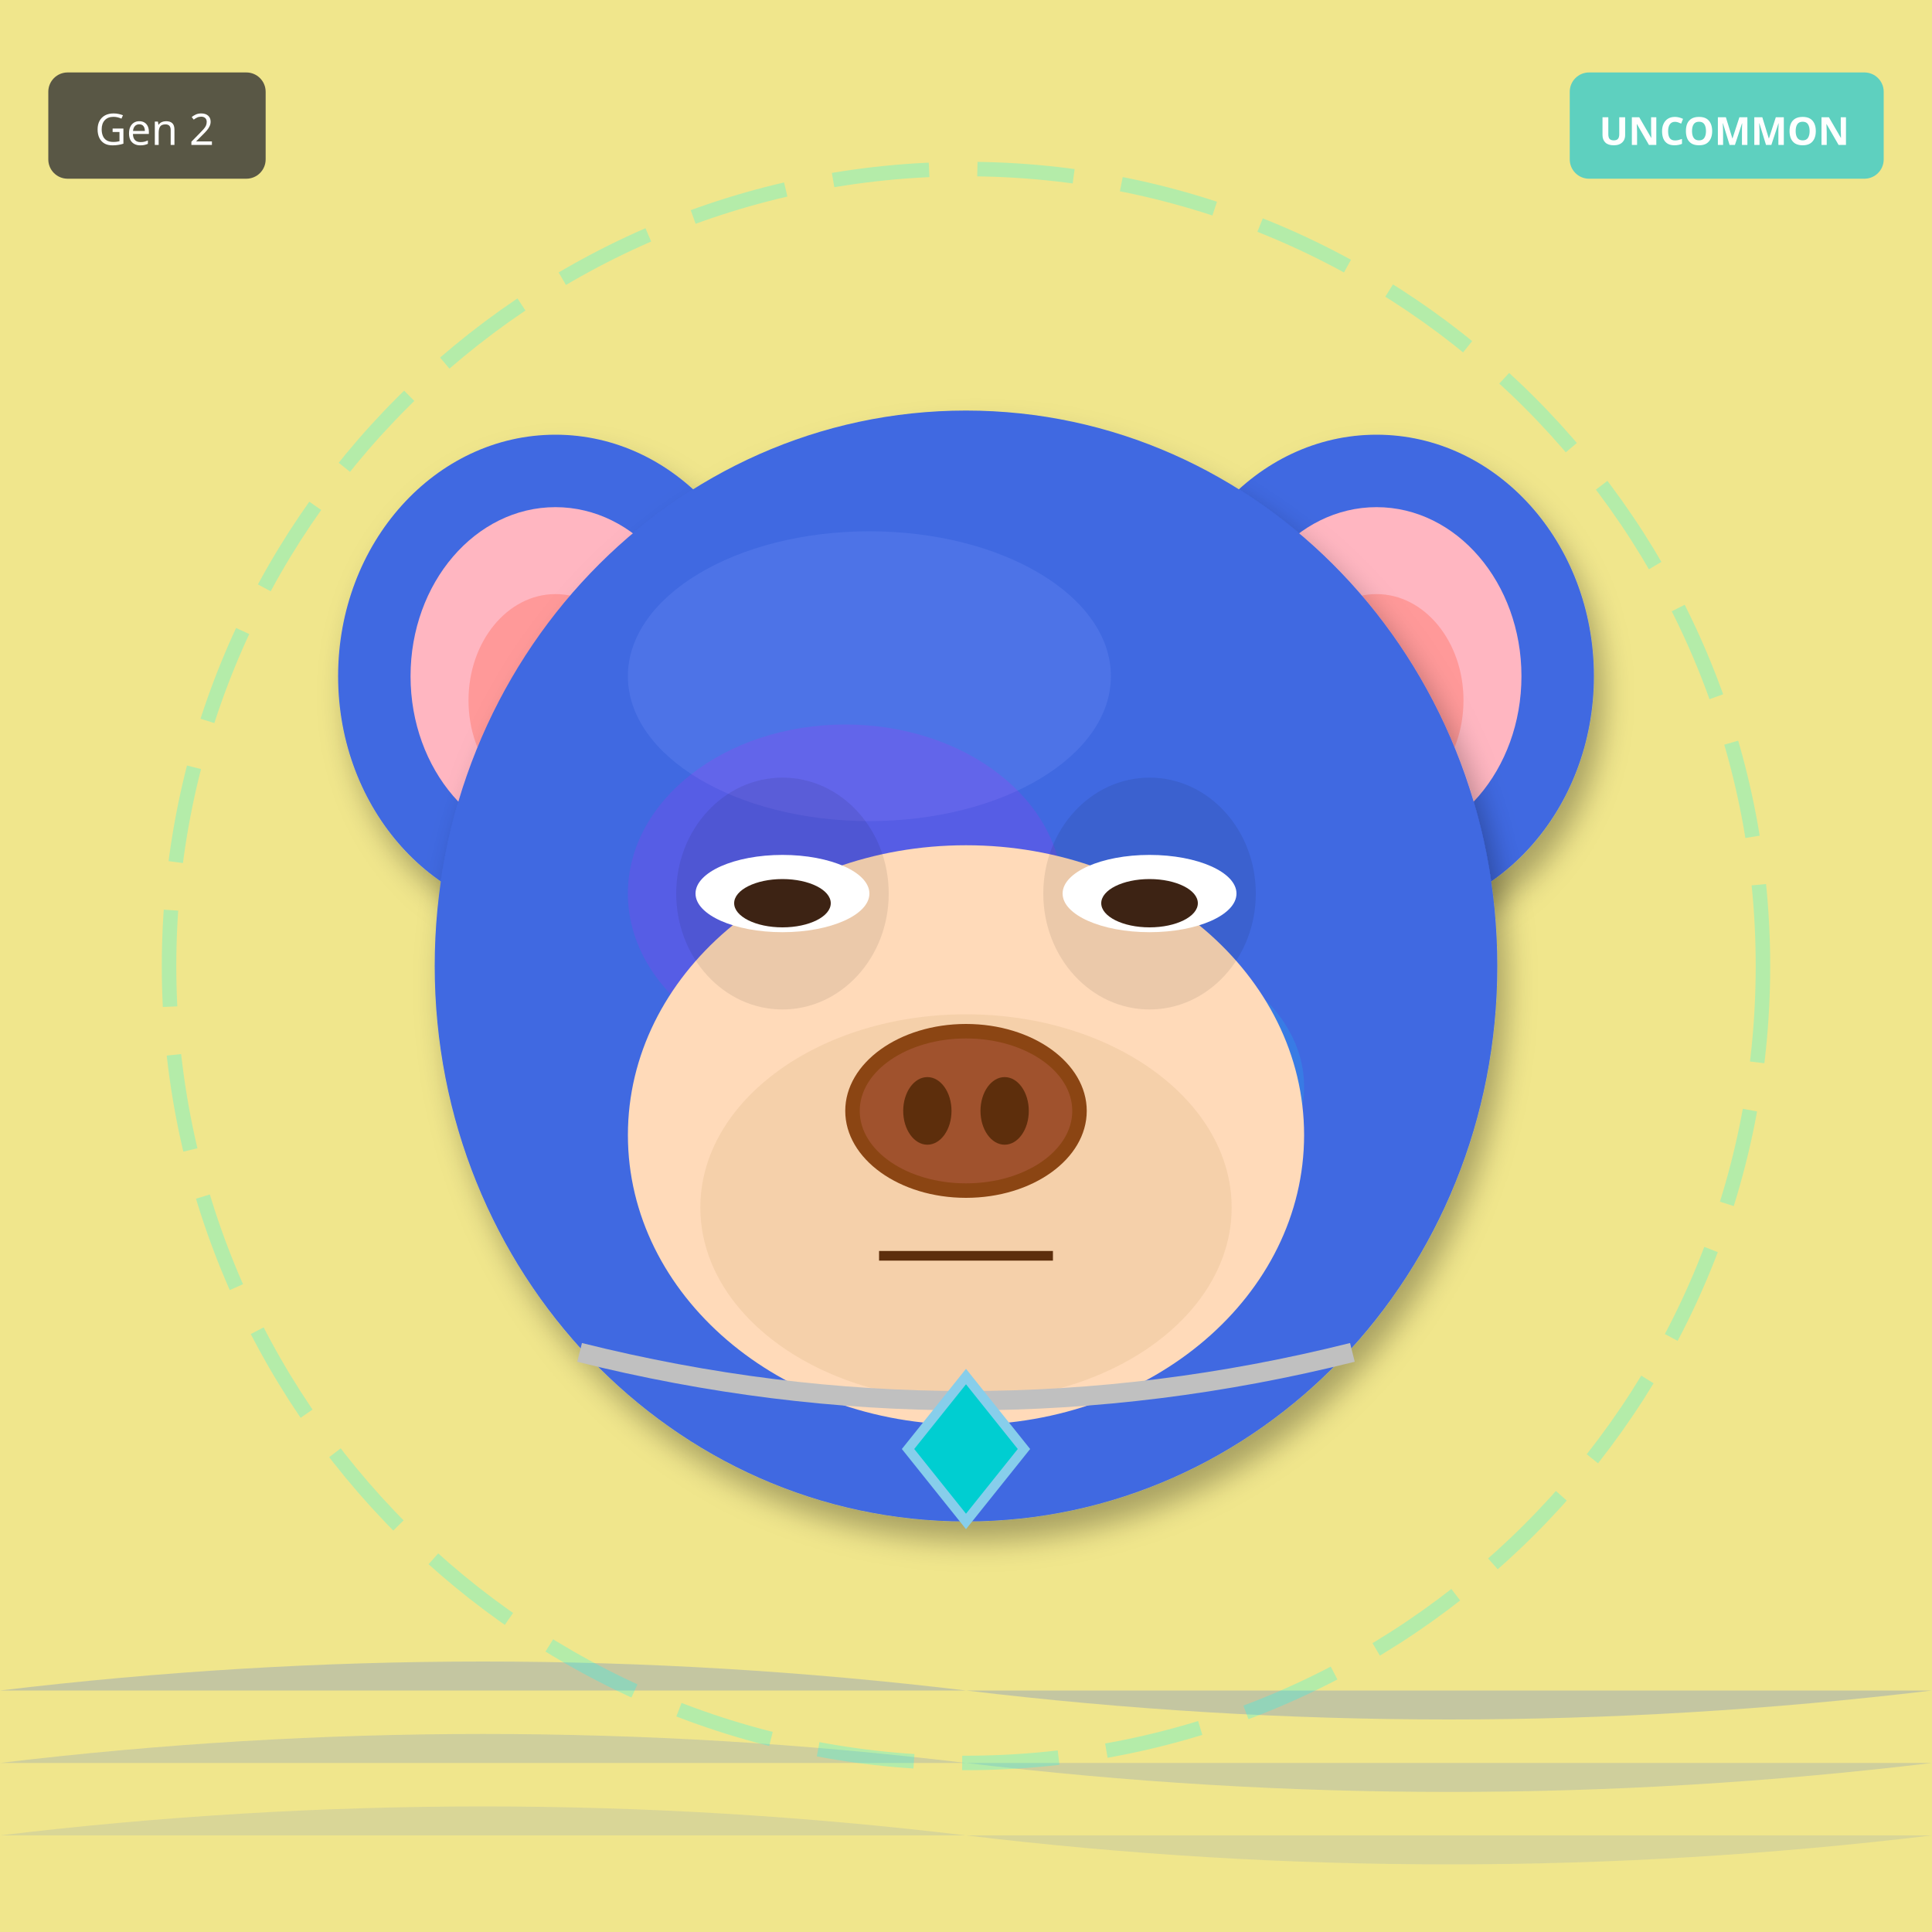
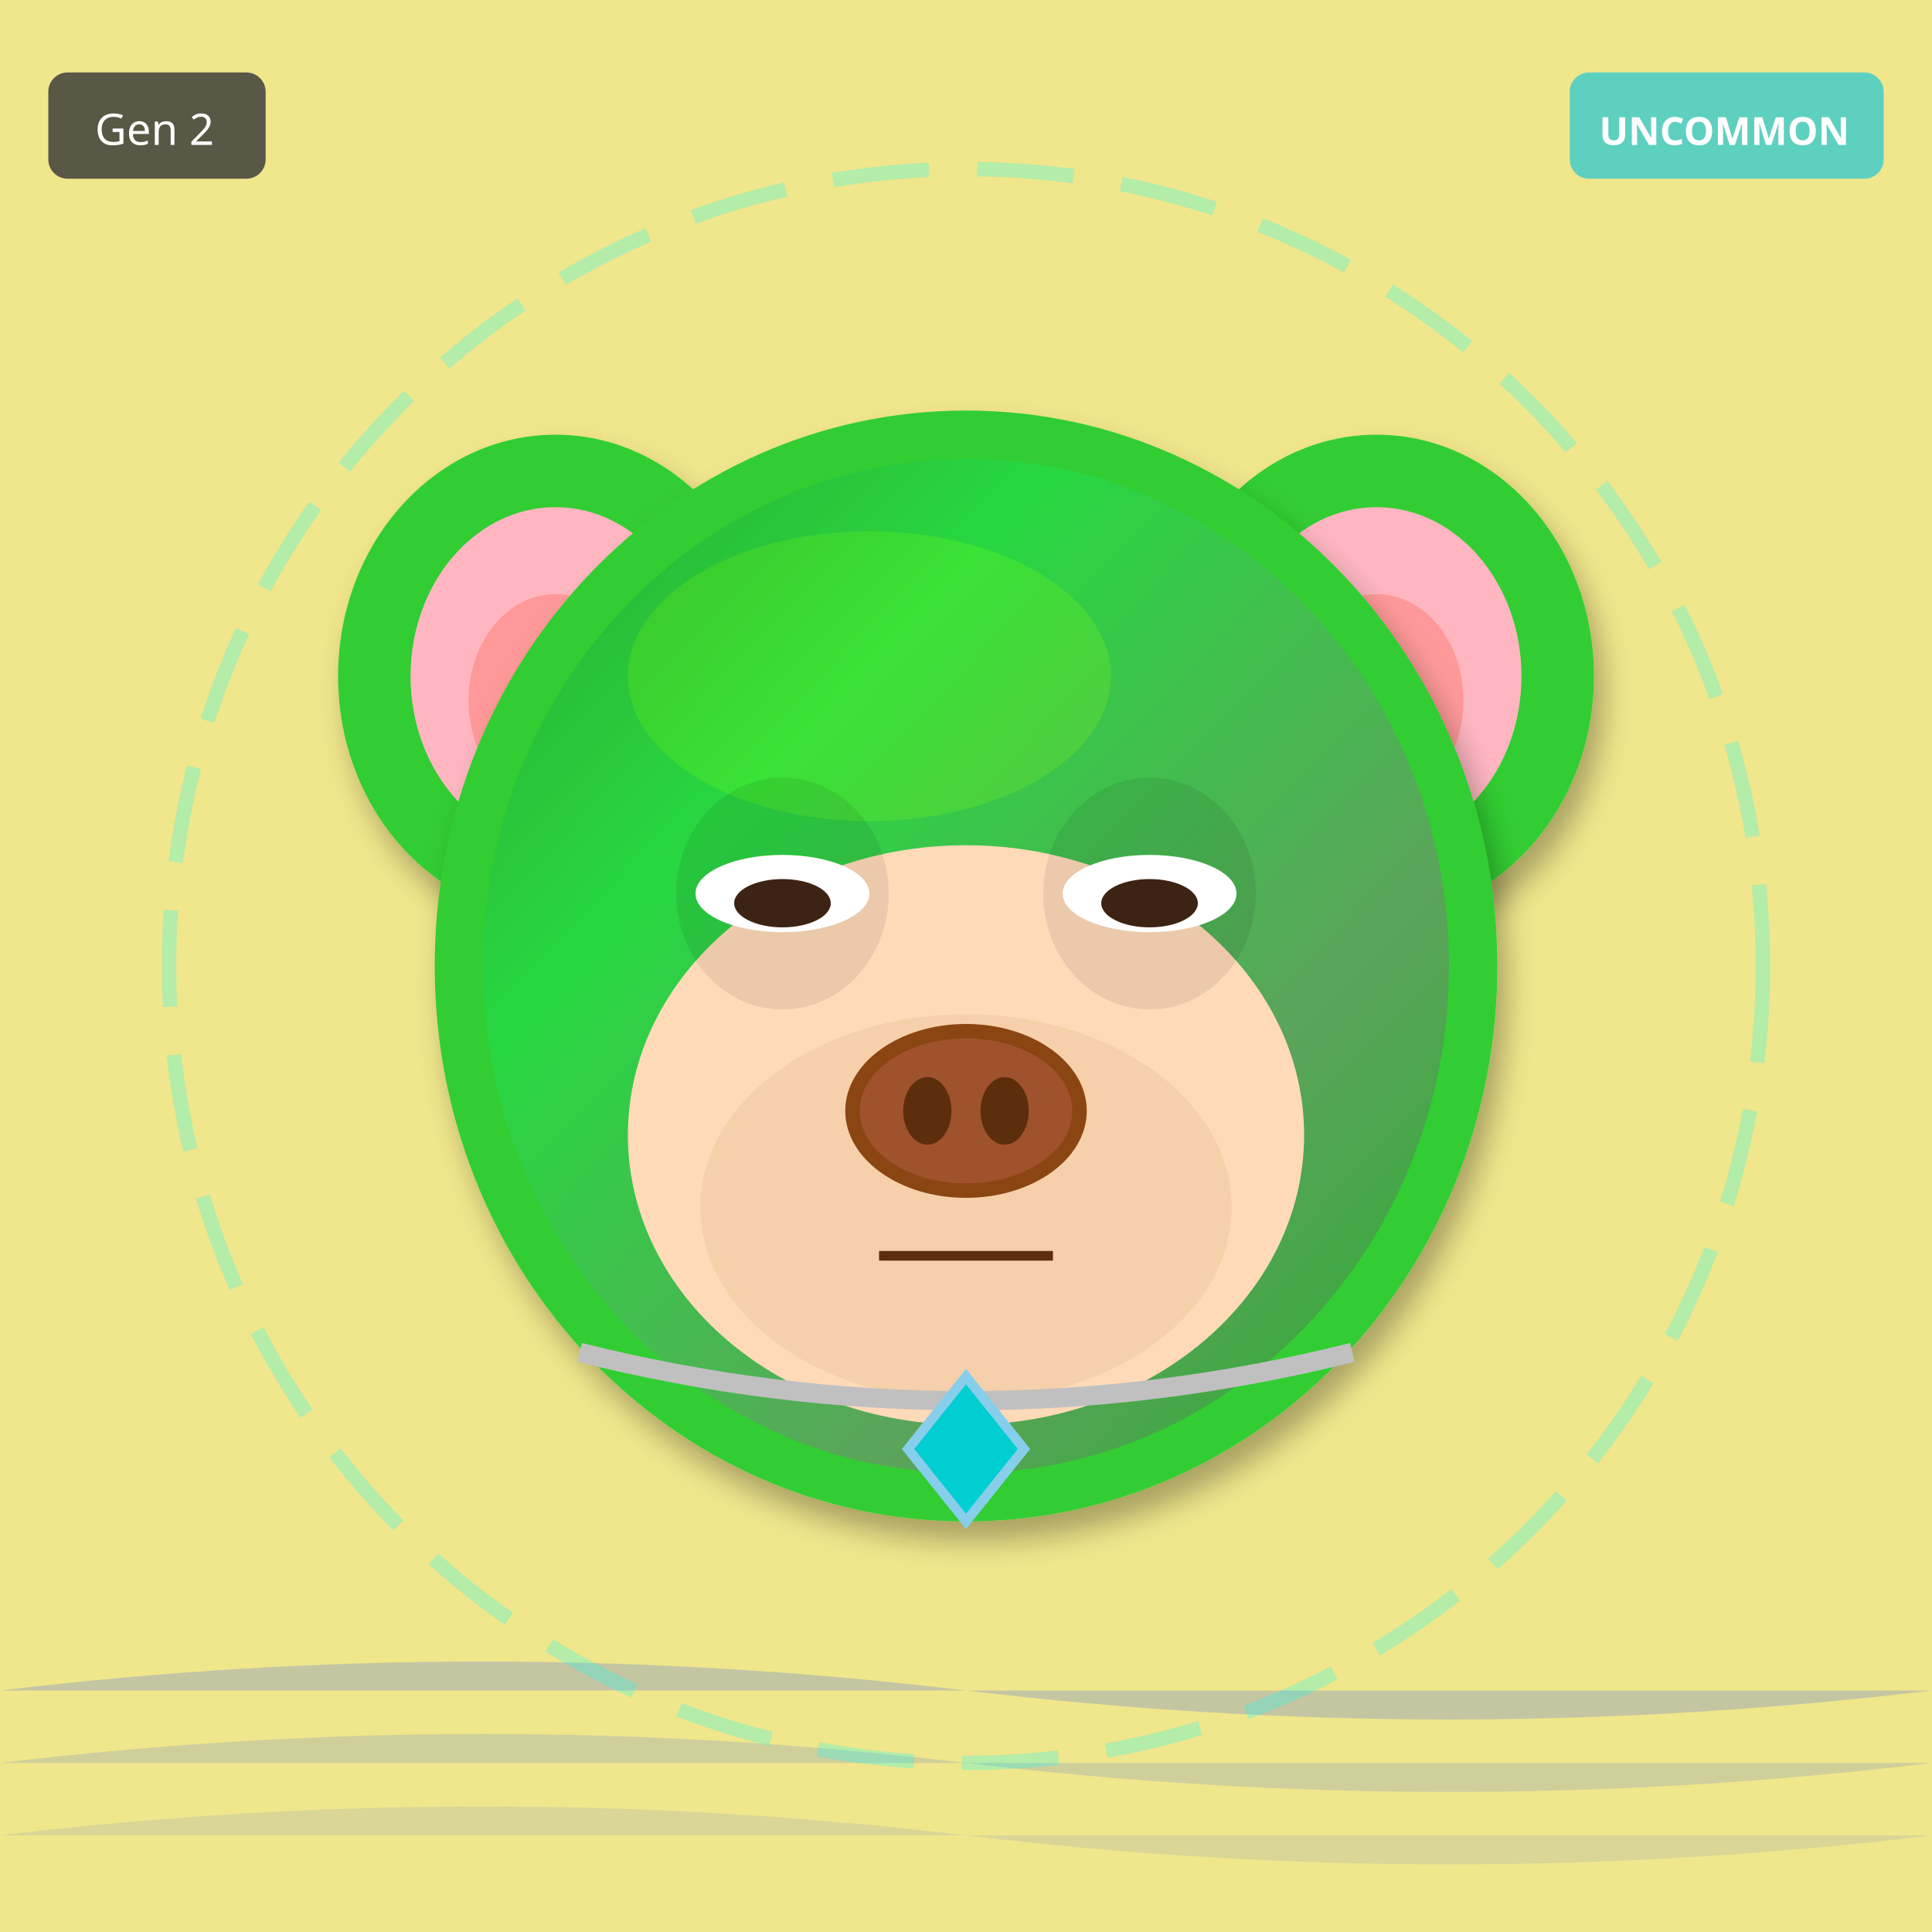
<svg xmlns="http://www.w3.org/2000/svg" width="400" height="400" viewBox="0 0 400 400">
  <defs>
    <filter id="shadow" x="-20%" y="-20%" width="140%" height="140%">
      <feDropShadow dx="2" dy="4" stdDeviation="3" flood-opacity="0.3" />
    </filter>
    <filter id="glow" x="-50%" y="-50%" width="200%" height="200%">
      <feGaussianBlur stdDeviation="8" result="blur" />
      <feMerge>
        <feMergeNode in="blur" />
        <feMergeNode in="SourceGraphic" />
      </feMerge>
    </filter>
    <linearGradient id="rainbow-body" x1="0%" y1="0%" x2="100%" y2="100%">
      <stop offset="0%" stop-color="#FF6B6B" />
      <stop offset="25%" stop-color="#FFE66D" />
      <stop offset="50%" stop-color="#4ECDC4" />
      <stop offset="75%" stop-color="#45B7D1" />
      <stop offset="100%" stop-color="#DDA0DD" />
    </linearGradient>
    <radialGradient id="galaxy-body" cx="30%" cy="30%">
      <stop offset="0%" stop-color="#E6E6FA" />
      <stop offset="50%" stop-color="#9370DB" />
      <stop offset="100%" stop-color="#1A0033" />
    </radialGradient>
    <linearGradient id="holo-body" x1="0%" y1="0%" x2="100%" y2="100%">
      <stop offset="0%" stop-color="#FF00FF" />
      <stop offset="50%" stop-color="#00FFFF" />
      <stop offset="100%" stop-color="#FFFF00" />
    </linearGradient>
    <linearGradient id="sky-gradient" x1="0%" y1="0%" x2="0%" y2="100%">
      <stop offset="0%" stop-color="#87CEEB" />
      <stop offset="100%" stop-color="#E0F4FF" />
    </linearGradient>
    <linearGradient id="grass-gradient" x1="0%" y1="0%" x2="0%" y2="100%">
      <stop offset="0%" stop-color="#90EE90" />
      <stop offset="100%" stop-color="#228B22" />
    </linearGradient>
    <linearGradient id="sunset-gradient" x1="0%" y1="0%" x2="0%" y2="100%">
      <stop offset="0%" stop-color="#FF6B6B" />
      <stop offset="50%" stop-color="#FFE66D" />
      <stop offset="100%" stop-color="#4ECDC4" />
    </linearGradient>
    <linearGradient id="aurora-gradient" x1="0%" y1="0%" x2="100%" y2="100%">
      <stop offset="0%" stop-color="#0D1B2A" />
      <stop offset="30%" stop-color="#00FF7F" />
      <stop offset="70%" stop-color="#FF00FF" />
      <stop offset="100%" stop-color="#0D1B2A" />
    </linearGradient>
    <radialGradient id="multiverse-gradient" cx="50%" cy="50%">
      <stop offset="0%" stop-color="#FFD700" />
      <stop offset="40%" stop-color="#FF00FF" />
      <stop offset="70%" stop-color="#00FFFF" />
      <stop offset="100%" stop-color="#000" />
    </radialGradient>
    <linearGradient id="rift-gradient" x1="0%" y1="0%" x2="100%" y2="100%">
      <stop offset="0%" stop-color="#000" />
      <stop offset="30%" stop-color="#9400D3" />
      <stop offset="50%" stop-color="#00FFFF" />
      <stop offset="70%" stop-color="#9400D3" />
      <stop offset="100%" stop-color="#000" />
    </linearGradient>
    <linearGradient id="heaven-gradient" x1="0%" y1="0%" x2="0%" y2="100%">
      <stop offset="0%" stop-color="#FFF" />
      <stop offset="50%" stop-color="#FFD700" stop-opacity="0.3" />
      <stop offset="100%" stop-color="#F0F8FF" />
    </linearGradient>
    <clipPath id="head-clip">
      <ellipse cx="200" cy="200" rx="110" ry="115" />
    </clipPath>
  </defs>
  <rect width="400" height="400" fill="#F0E68C" />
  <path d="M0 350 Q100 338 200 350 T400 350" fill="#4169E1" opacity="0.25" />
  <path d="M0 365 Q100 353 200 365 T400 365" fill="#4169E1" opacity="0.19" />
  <path d="M0 380 Q100 368 200 380 T400 380" fill="#4169E1" opacity="0.13" />
  <circle cx="200" cy="200" r="165" fill="none" stroke="#00FFFF" stroke-width="3" opacity="0.25" stroke-dasharray="20,10" />
-   <ellipse cx="115" cy="140" rx="45" ry="50" fill="#4169E1" filter="url(#shadow)" />
+   <ellipse cx="115" cy="140" rx="45" ry="50" fill="#32CD32" filter="url(#shadow)" />
  <ellipse cx="115" cy="140" rx="30" ry="35" fill="#FFB6C1" />
  <ellipse cx="115" cy="145" rx="18" ry="22" fill="#FF9999" />
-   <ellipse cx="285" cy="140" rx="45" ry="50" fill="#4169E1" filter="url(#shadow)" />
+   <ellipse cx="285" cy="140" rx="45" ry="50" fill="#32CD32" filter="url(#shadow)" />
  <ellipse cx="285" cy="140" rx="30" ry="35" fill="#FFB6C1" />
  <ellipse cx="285" cy="145" rx="18" ry="22" fill="#FF9999" />
-   <ellipse cx="200" cy="200" rx="110" ry="115" fill="#4169E1" filter="url(#shadow)" />
-   <ellipse cx="180" cy="140" rx="50" ry="30" fill="#6B8BF5" opacity="0.3" />
+   <ellipse cx="200" cy="200" rx="110" ry="115" fill="#32CD32" filter="url(#shadow)" />
+   <ellipse cx="180" cy="140" rx="50" ry="30" fill="#7CFC00" opacity="0.3" />
  <g clip-path="url(#head-clip)">
-     <ellipse cx="175" cy="185" rx="45" ry="35" fill="#FF00FF" opacity="0.12" />
-     <ellipse cx="230" cy="225" rx="40" ry="30" fill="#00FFFF" opacity="0.12" />
+     <ellipse cx="200" cy="200" rx="100" ry="105" fill="url(#aurora-gradient)" opacity="0.2" />
  </g>
  <ellipse cx="200" cy="235" rx="70" ry="60" fill="#FFDAB9" />
  <ellipse cx="200" cy="250" rx="55" ry="40" fill="#DEB887" opacity="0.3" />
  <ellipse cx="162" cy="185" rx="22" ry="24" fill="#000" opacity="0.08" />
  <ellipse cx="238" cy="185" rx="22" ry="24" fill="#000" opacity="0.08" />
  <ellipse cx="162" cy="185" rx="18" ry="8" fill="white" />
  <ellipse cx="162" cy="187" rx="10" ry="5" fill="#3D2314" />
  <ellipse cx="238" cy="185" rx="18" ry="8" fill="white" />
  <ellipse cx="238" cy="187" rx="10" ry="5" fill="#3D2314" />
  <g>
    <ellipse cx="200" cy="230" rx="25" ry="18" fill="#8B4513" />
    <ellipse cx="200" cy="230" rx="22" ry="15" fill="#A0522D" />
    <ellipse cx="192" cy="230" rx="5" ry="7" fill="#5D2E0C" />
    <ellipse cx="208" cy="230" rx="5" ry="7" fill="#5D2E0C" />
  </g>
  <line x1="182" y1="260" x2="218" y2="260" stroke="#5D2E0C" stroke-width="2" />
  <path d="M120 280 Q200 300 280 280" stroke="#C0C0C0" stroke-width="4" fill="none" />
  <polygon points="200,285 212,300 200,315 188,300" fill="#00CED1" stroke="#87CEEB" stroke-width="2" />
  <g transform="translate(325, 15)">
    <rect width="65" height="22" rx="4" fill="#4ECDC4" opacity="0.9" />
    <text x="32" y="15" font-size="8" fill="#FFF" text-anchor="middle" font-family="sans-serif" font-weight="bold">UNCOMMON</text>
  </g>
  <g transform="translate(10, 15)">
    <rect width="45" height="22" rx="4" fill="#333" opacity="0.8" />
    <text x="22" y="15" font-size="9" fill="#FFF" text-anchor="middle" font-family="sans-serif">Gen 2</text>
  </g>
</svg>
